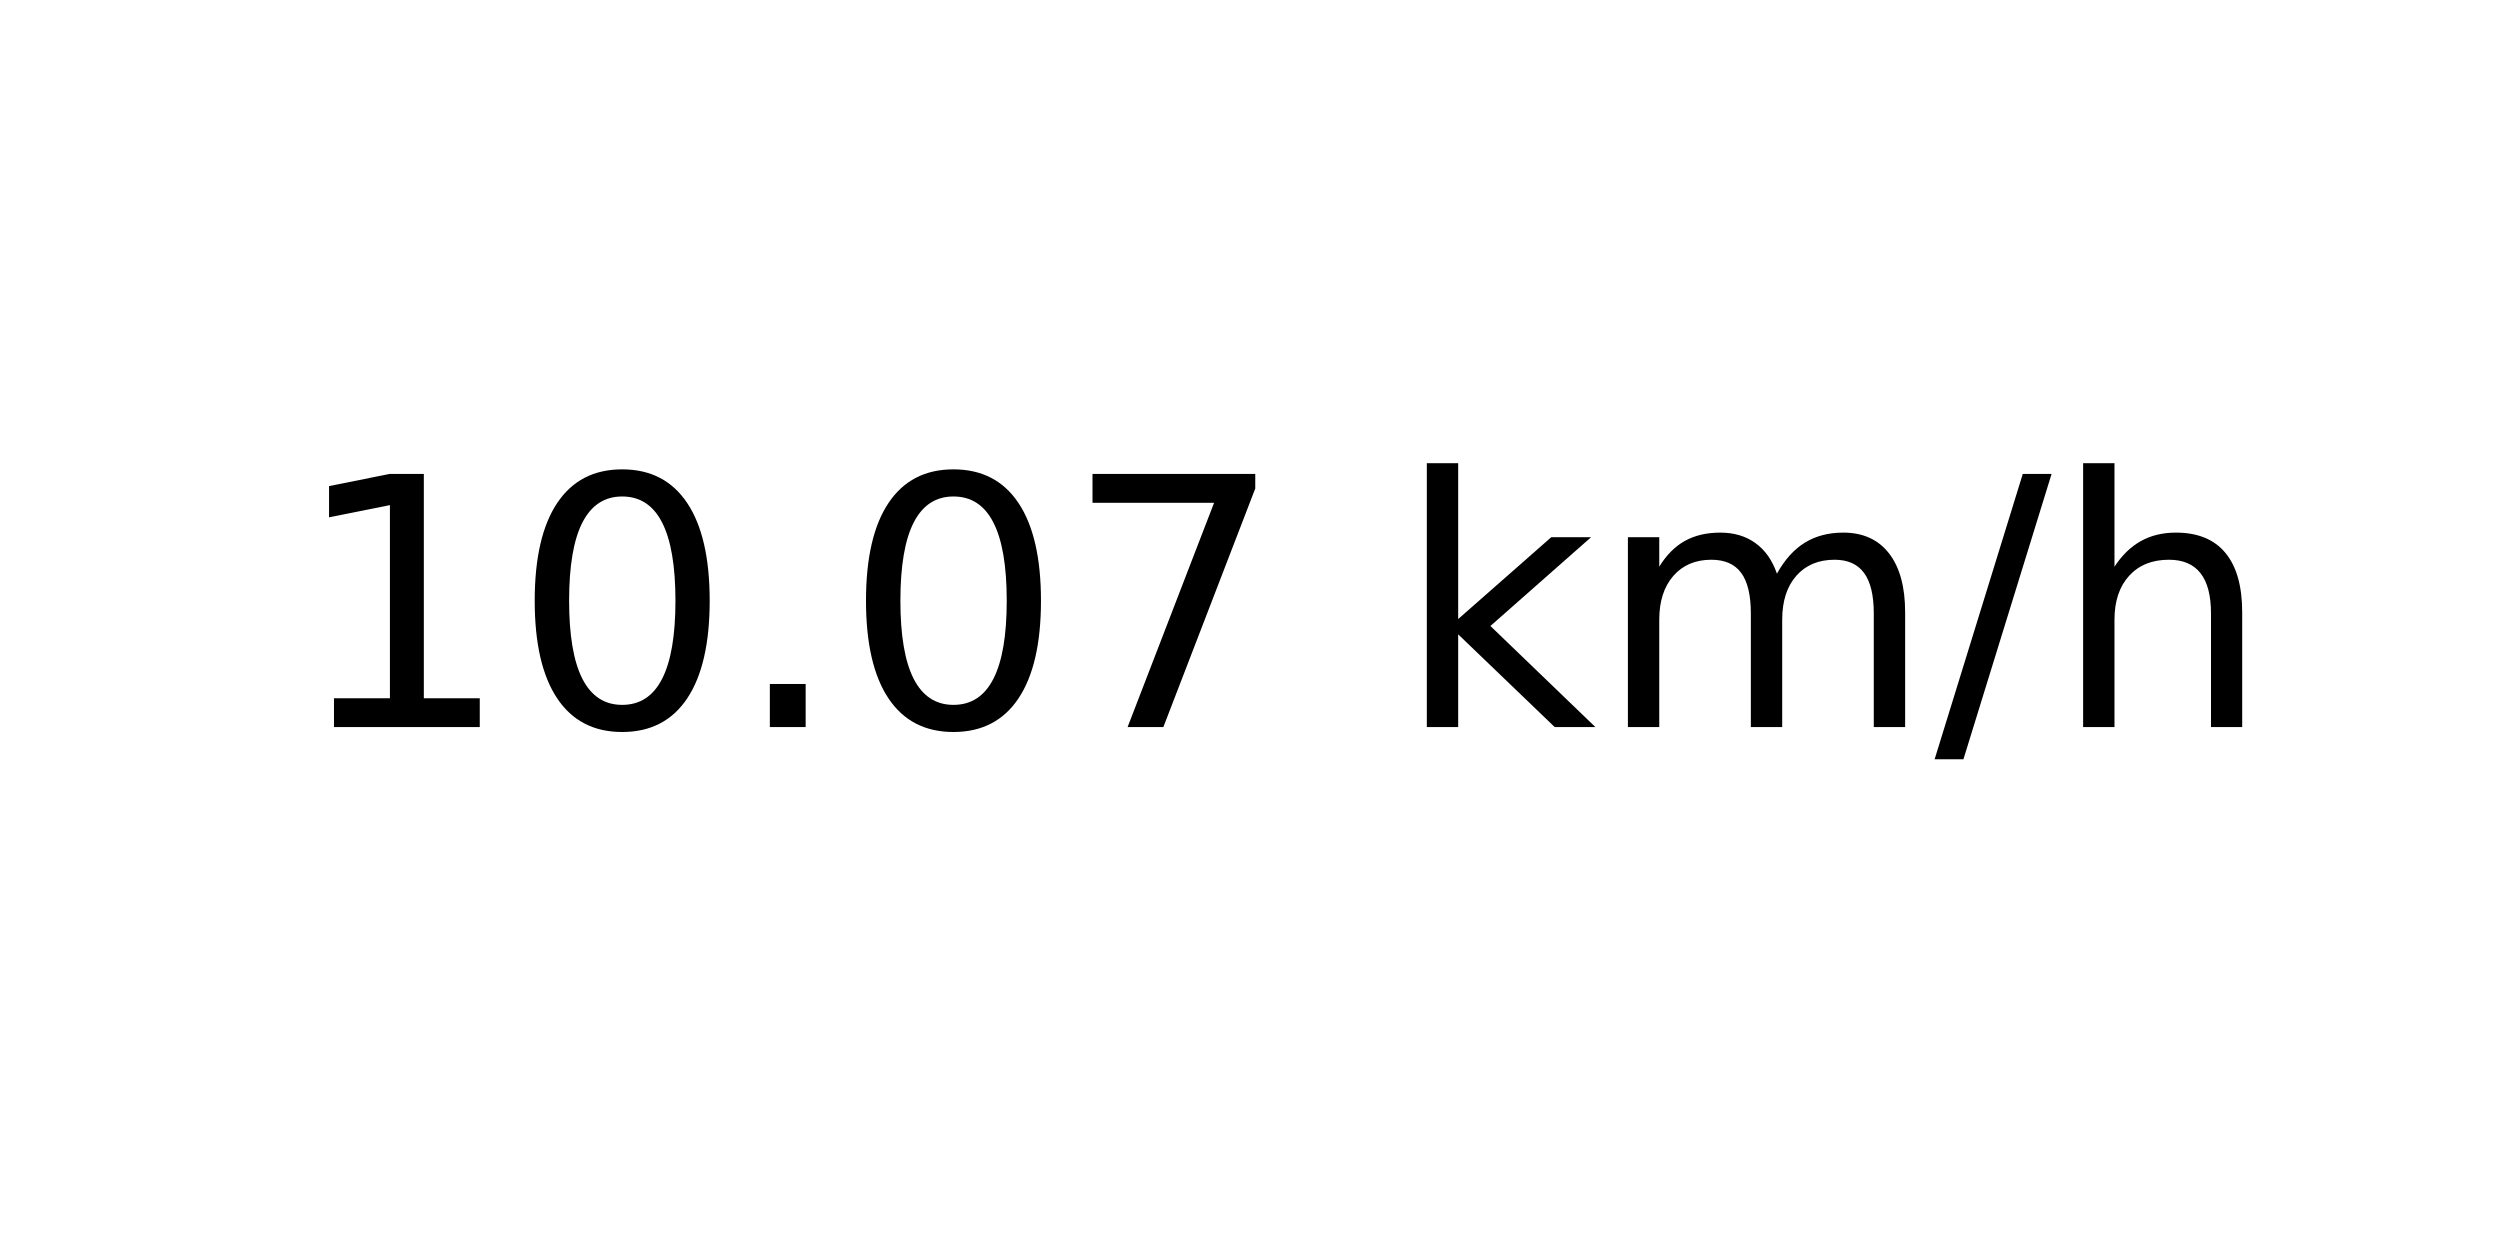
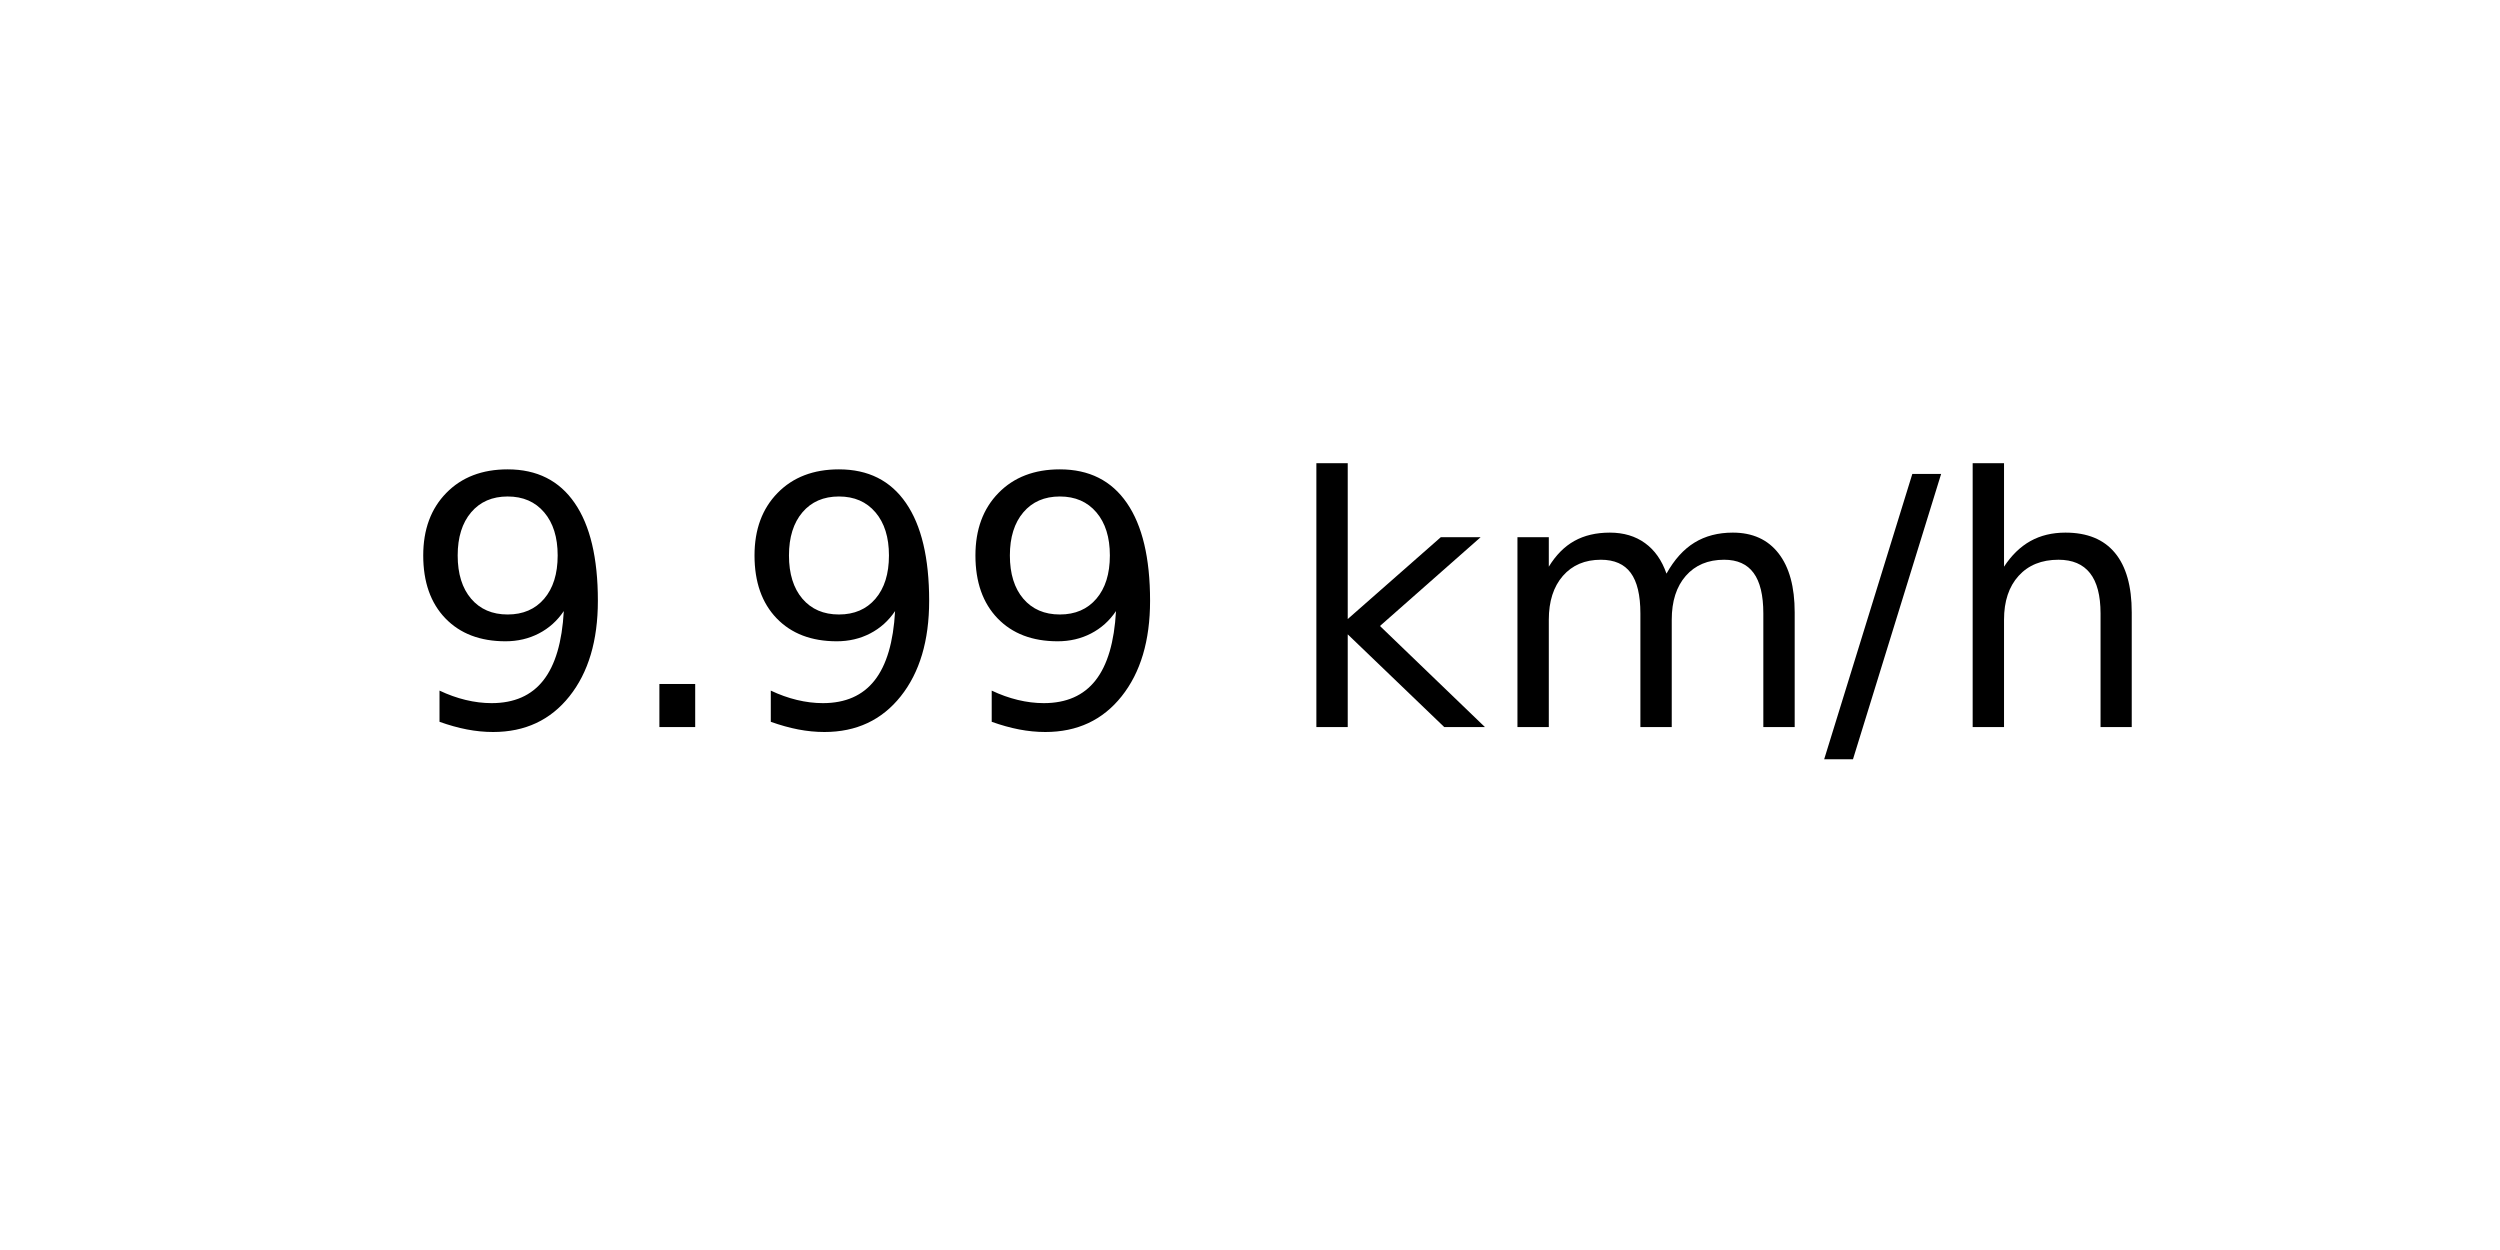
<svg xmlns="http://www.w3.org/2000/svg" xmlns:xlink="http://www.w3.org/1999/xlink" width="72pt" height="36pt" viewBox="0 0 72 36" version="1.1">
  <defs>
    <style type="text/css">*{stroke-linejoin: round; stroke-linecap: butt}</style>
  </defs>
  <g id="figure_1">
    <g id="axes_1">
      <g id="text_1">
-         <g transform="translate(8.378125 20.93937) scale(0.1 -0.1)">
+         <g transform="translate(11.55937 20.93937) scale(0.1 -0.1)">
          <defs>
-             <path id="DejaVuSans-31" d="M 794 531  L 1825 531  L 1825 4091  L 703 3866  L 703 4441  L 1819 4666  L 2450 4666  L 2450 531  L 3481 531  L 3481 0  L 794 0  L 794 531  z " transform="scale(0.015625)" />
-             <path id="DejaVuSans-30" d="M 2034 4250  Q 1547 4250 1301 3770  Q 1056 3291 1056 2328  Q 1056 1369 1301 889  Q 1547 409 2034 409  Q 2525 409 2770 889  Q 3016 1369 3016 2328  Q 3016 3291 2770 3770  Q 2525 4250 2034 4250  z M 2034 4750  Q 2819 4750 3233 4129  Q 3647 3509 3647 2328  Q 3647 1150 3233 529  Q 2819 -91 2034 -91  Q 1250 -91 836 529  Q 422 1150 422 2328  Q 422 3509 836 4129  Q 1250 4750 2034 4750  z " transform="scale(0.015625)" />
+             <path id="DejaVuSans-39" d="M 703 97  L 703 672  Q 941 559 1184 500  Q 1428 441 1663 441  Q 2288 441 2617 861  Q 2947 1281 2994 2138  Q 2813 1869 2534 1725  Q 2256 1581 1919 1581  Q 1219 1581 811 2004  Q 403 2428 403 3163  Q 403 3881 828 4315  Q 1253 4750 1959 4750  Q 2769 4750 3195 4129  Q 3622 3509 3622 2328  Q 3622 1225 3098 567  Q 2575 -91 1691 -91  Q 1453 -91 1209 -44  Q 966 3 703 97  z M 1959 2075  Q 2384 2075 2632 2365  Q 2881 2656 2881 3163  Q 2881 3666 2632 3958  Q 2384 4250 1959 4250  Q 1534 4250 1286 3958  Q 1038 3666 1038 3163  Q 1038 2656 1286 2365  Q 1534 2075 1959 2075  z " transform="scale(0.015625)" />
            <path id="DejaVuSans-2e" d="M 684 794  L 1344 794  L 1344 0  L 684 0  L 684 794  z " transform="scale(0.015625)" />
-             <path id="DejaVuSans-37" d="M 525 4666  L 3525 4666  L 3525 4397  L 1831 0  L 1172 0  L 2766 4134  L 525 4134  L 525 4666  z " transform="scale(0.015625)" />
            <path id="DejaVuSans-20" transform="scale(0.015625)" />
            <path id="DejaVuSans-6b" d="M 581 4863  L 1159 4863  L 1159 1991  L 2875 3500  L 3609 3500  L 1753 1863  L 3688 0  L 2938 0  L 1159 1709  L 1159 0  L 581 0  L 581 4863  z " transform="scale(0.015625)" />
            <path id="DejaVuSans-6d" d="M 3328 2828  Q 3544 3216 3844 3400  Q 4144 3584 4550 3584  Q 5097 3584 5394 3201  Q 5691 2819 5691 2113  L 5691 0  L 5113 0  L 5113 2094  Q 5113 2597 4934 2840  Q 4756 3084 4391 3084  Q 3944 3084 3684 2787  Q 3425 2491 3425 1978  L 3425 0  L 2847 0  L 2847 2094  Q 2847 2600 2669 2842  Q 2491 3084 2119 3084  Q 1678 3084 1418 2786  Q 1159 2488 1159 1978  L 1159 0  L 581 0  L 581 3500  L 1159 3500  L 1159 2956  Q 1356 3278 1631 3431  Q 1906 3584 2284 3584  Q 2666 3584 2933 3390  Q 3200 3197 3328 2828  z " transform="scale(0.015625)" />
            <path id="DejaVuSans-2f" d="M 1625 4666  L 2156 4666  L 531 -594  L 0 -594  L 1625 4666  z " transform="scale(0.015625)" />
            <path id="DejaVuSans-68" d="M 3513 2113  L 3513 0  L 2938 0  L 2938 2094  Q 2938 2591 2744 2837  Q 2550 3084 2163 3084  Q 1697 3084 1428 2787  Q 1159 2491 1159 1978  L 1159 0  L 581 0  L 581 4863  L 1159 4863  L 1159 2956  Q 1366 3272 1645 3428  Q 1925 3584 2291 3584  Q 2894 3584 3203 3211  Q 3513 2838 3513 2113  z " transform="scale(0.015625)" />
          </defs>
-           <use xlink:href="#DejaVuSans-31" />
-           <use xlink:href="#DejaVuSans-30" x="63.623" />
-           <use xlink:href="#DejaVuSans-2e" x="127.246" />
-           <use xlink:href="#DejaVuSans-30" x="159.033" />
-           <use xlink:href="#DejaVuSans-37" x="222.656" />
-           <use xlink:href="#DejaVuSans-20" x="286.279" />
-           <use xlink:href="#DejaVuSans-6b" x="318.066" />
-           <use xlink:href="#DejaVuSans-6d" x="375.977" />
-           <use xlink:href="#DejaVuSans-2f" x="473.389" />
-           <use xlink:href="#DejaVuSans-68" x="507.08" />
+           <use xlink:href="#DejaVuSans-39" />
+           <use xlink:href="#DejaVuSans-2e" x="63.623" />
+           <use xlink:href="#DejaVuSans-39" x="95.41" />
+           <use xlink:href="#DejaVuSans-39" x="159.033" />
+           <use xlink:href="#DejaVuSans-20" x="222.656" />
+           <use xlink:href="#DejaVuSans-6b" x="254.443" />
+           <use xlink:href="#DejaVuSans-6d" x="312.354" />
+           <use xlink:href="#DejaVuSans-2f" x="409.766" />
+           <use xlink:href="#DejaVuSans-68" x="443.457" />
        </g>
      </g>
    </g>
  </g>
</svg>
